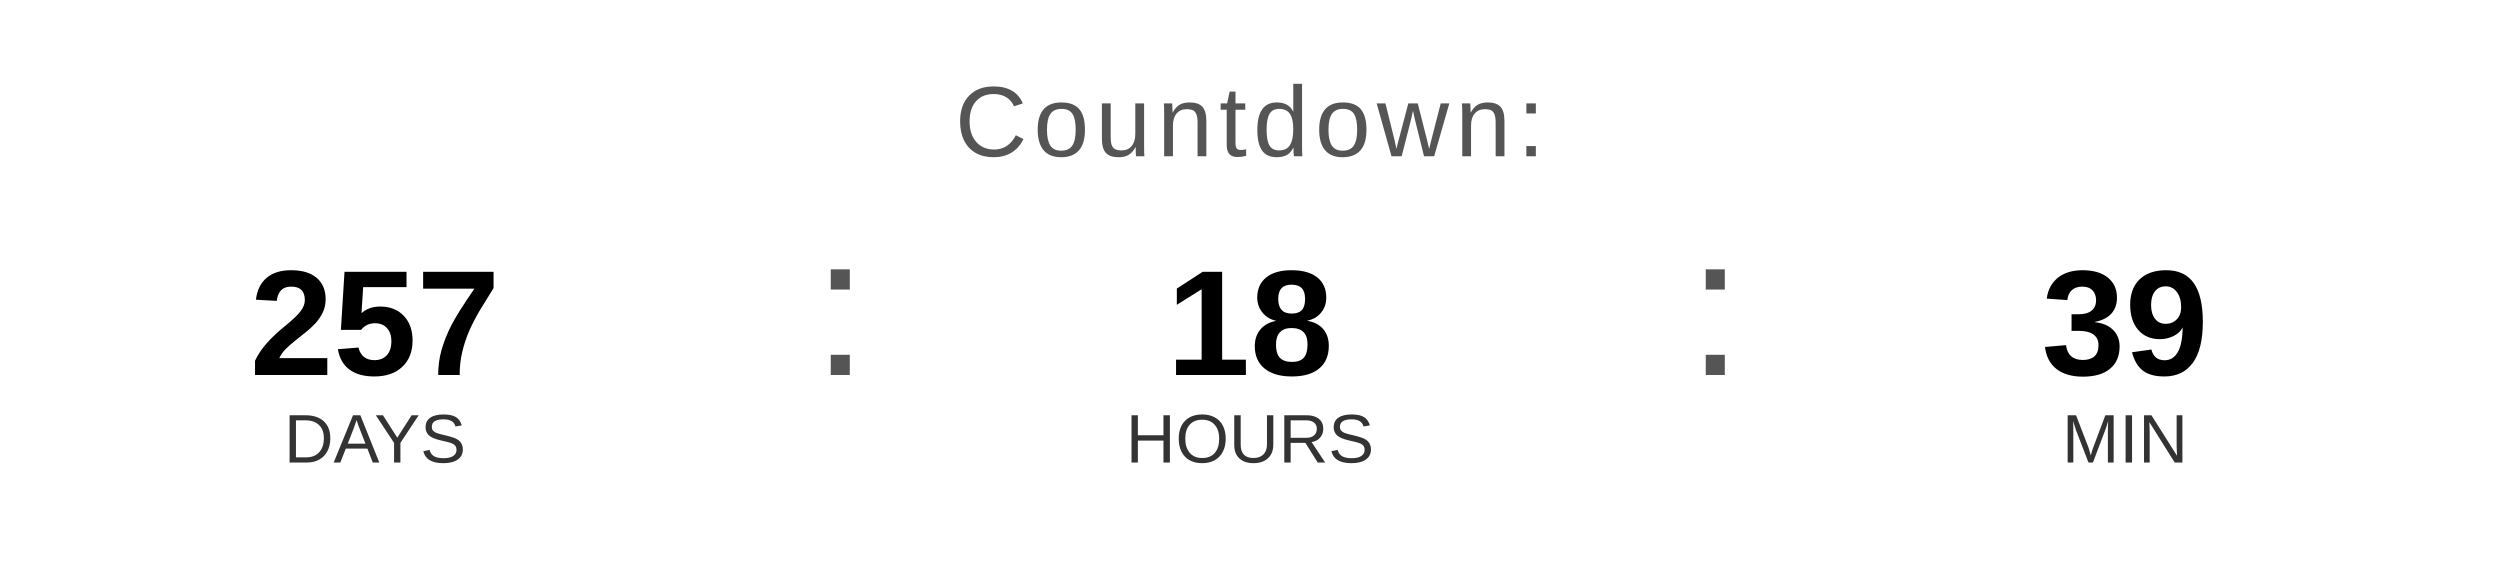
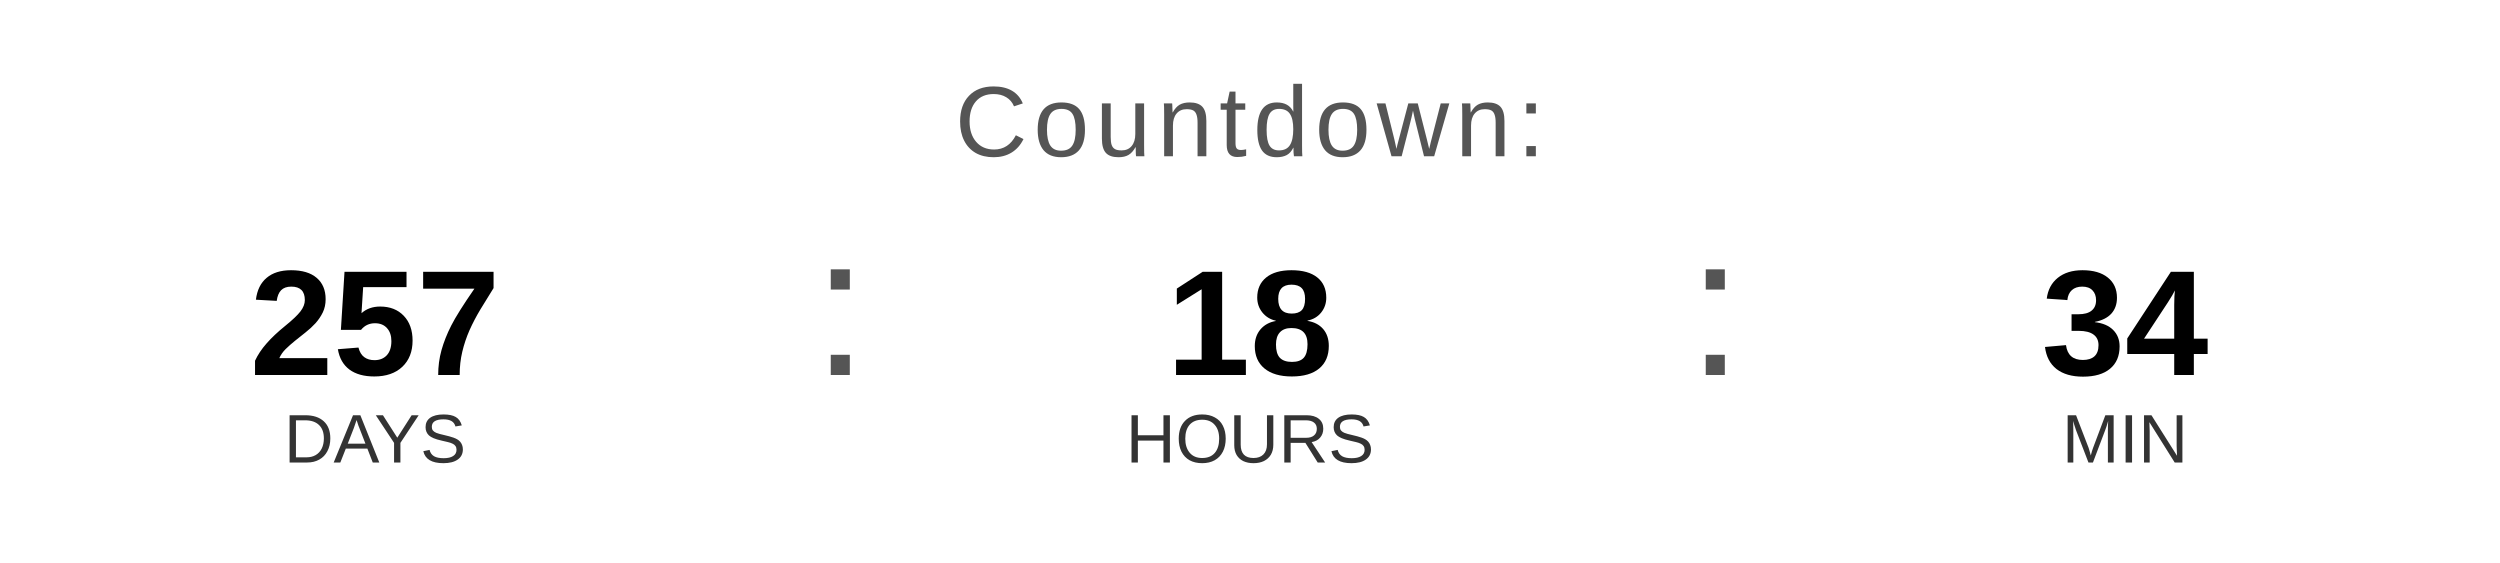
<svg xmlns="http://www.w3.org/2000/svg" width="400" height="90" viewBox="0 0 400 90">
  <text x="200" y="25" font-family="Arial, Helvetica, sans-serif" font-size="16" fill="#555555" text-anchor="middle" letter-spacing="1">
    Countdown:
  </text>
  <text x="60" y="60" font-family="Arial, Helvetica, sans-serif" font-size="24" font-weight="bold" fill="#000000" text-anchor="middle">257</text>
  <text x="60" y="74" font-family="Arial, Helvetica, sans-serif" font-size="11" fill="#333333" text-anchor="middle">DAYS</text>
  <text x="130" y="60" font-family="Arial, sans-serif" font-size="32" fill="#555555">:</text>
  <text x="200" y="60" font-family="Arial, Helvetica, sans-serif" font-size="24" font-weight="bold" fill="#000000" text-anchor="middle">18</text>
  <text x="200" y="74" font-family="Arial, Helvetica, sans-serif" font-size="11" fill="#333333" text-anchor="middle">HOURS</text>
  <text x="270" y="60" font-family="Arial, sans-serif" font-size="32" fill="#555555">:</text>
-   <text x="340" y="60" font-family="Arial, Helvetica, sans-serif" font-size="24" font-weight="bold" fill="#000000" text-anchor="middle">39</text>
+   <text x="340" y="60" font-family="Arial, Helvetica, sans-serif" font-size="24" font-weight="bold" fill="#000000" text-anchor="middle">34</text>
  <text x="340" y="74" font-family="Arial, Helvetica, sans-serif" font-size="11" fill="#333333" text-anchor="middle">MIN</text>
</svg>
